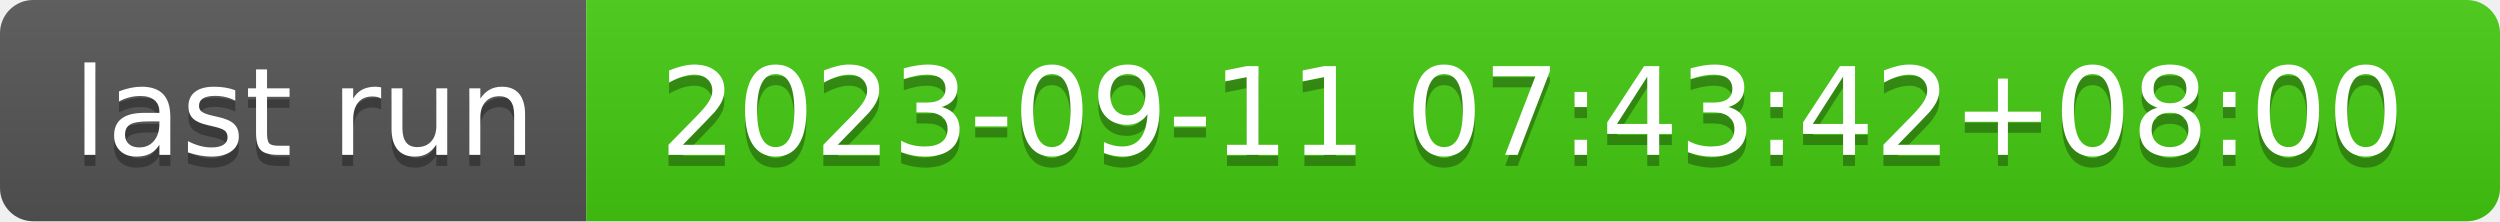
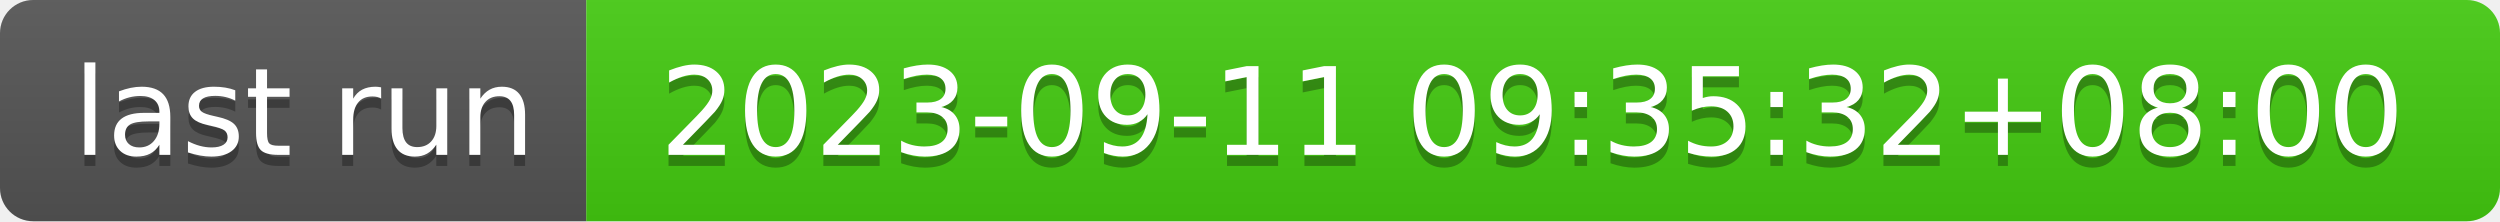
- <svg xmlns="http://www.w3.org/2000/svg" width="226" height="20" role="img" aria-label="last run: 2023-09-11 07:43:42+08:00">
+ <svg xmlns="http://www.w3.org/2000/svg" width="226" height="20" role="img" aria-label="last run: 2023-09-11 09:35:32+08:00">
  <linearGradient id="s" x2="0" y2="100%">
    <stop offset="0" stop-color="#bbb" stop-opacity=".1" />
    <stop offset="1" stop-opacity=".1" />
  </linearGradient>
  <clipPath id="r">
    <rect width="226" height="20" rx="3" fill="#fff" />
  </clipPath>
  <g clip-path="url(#r)">
    <rect width="53" height="20" fill="#555" />
    <rect x="53" width="173" height="20" fill="#4c1" />
    <rect width="226" height="20" fill="url(#s)" />
  </g>
  <g fill="#fff" text-anchor="middle" font-family="Verdana,Geneva,DejaVu Sans,sans-serif" text-rendering="geometricPrecision" font-size="110">
    <text aria-hidden="true" x="275" y="150" fill="#010101" fill-opacity=".3" transform="scale(.1)" textLength="430">last run</text>
    <text x="275" y="140" transform="scale(.1)" fill="#fff" textLength="430">last run</text>
-     <text aria-hidden="true" x="1385" y="150" fill="#010101" fill-opacity=".3" transform="scale(.1)" textLength="1630">2023-09-11 07:43:42+08:00</text>
-     <text x="1385" y="140" transform="scale(.1)" fill="#fff" textLength="1630">2023-09-11 07:43:42+08:00</text>
+     <text aria-hidden="true" x="1385" y="150" fill="#010101" fill-opacity=".3" transform="scale(.1)" textLength="1630">2023-09-11 09:35:32+08:00</text>
+     <text x="1385" y="140" transform="scale(.1)" fill="#fff" textLength="1630">2023-09-11 09:35:32+08:00</text>
  </g>
</svg>
